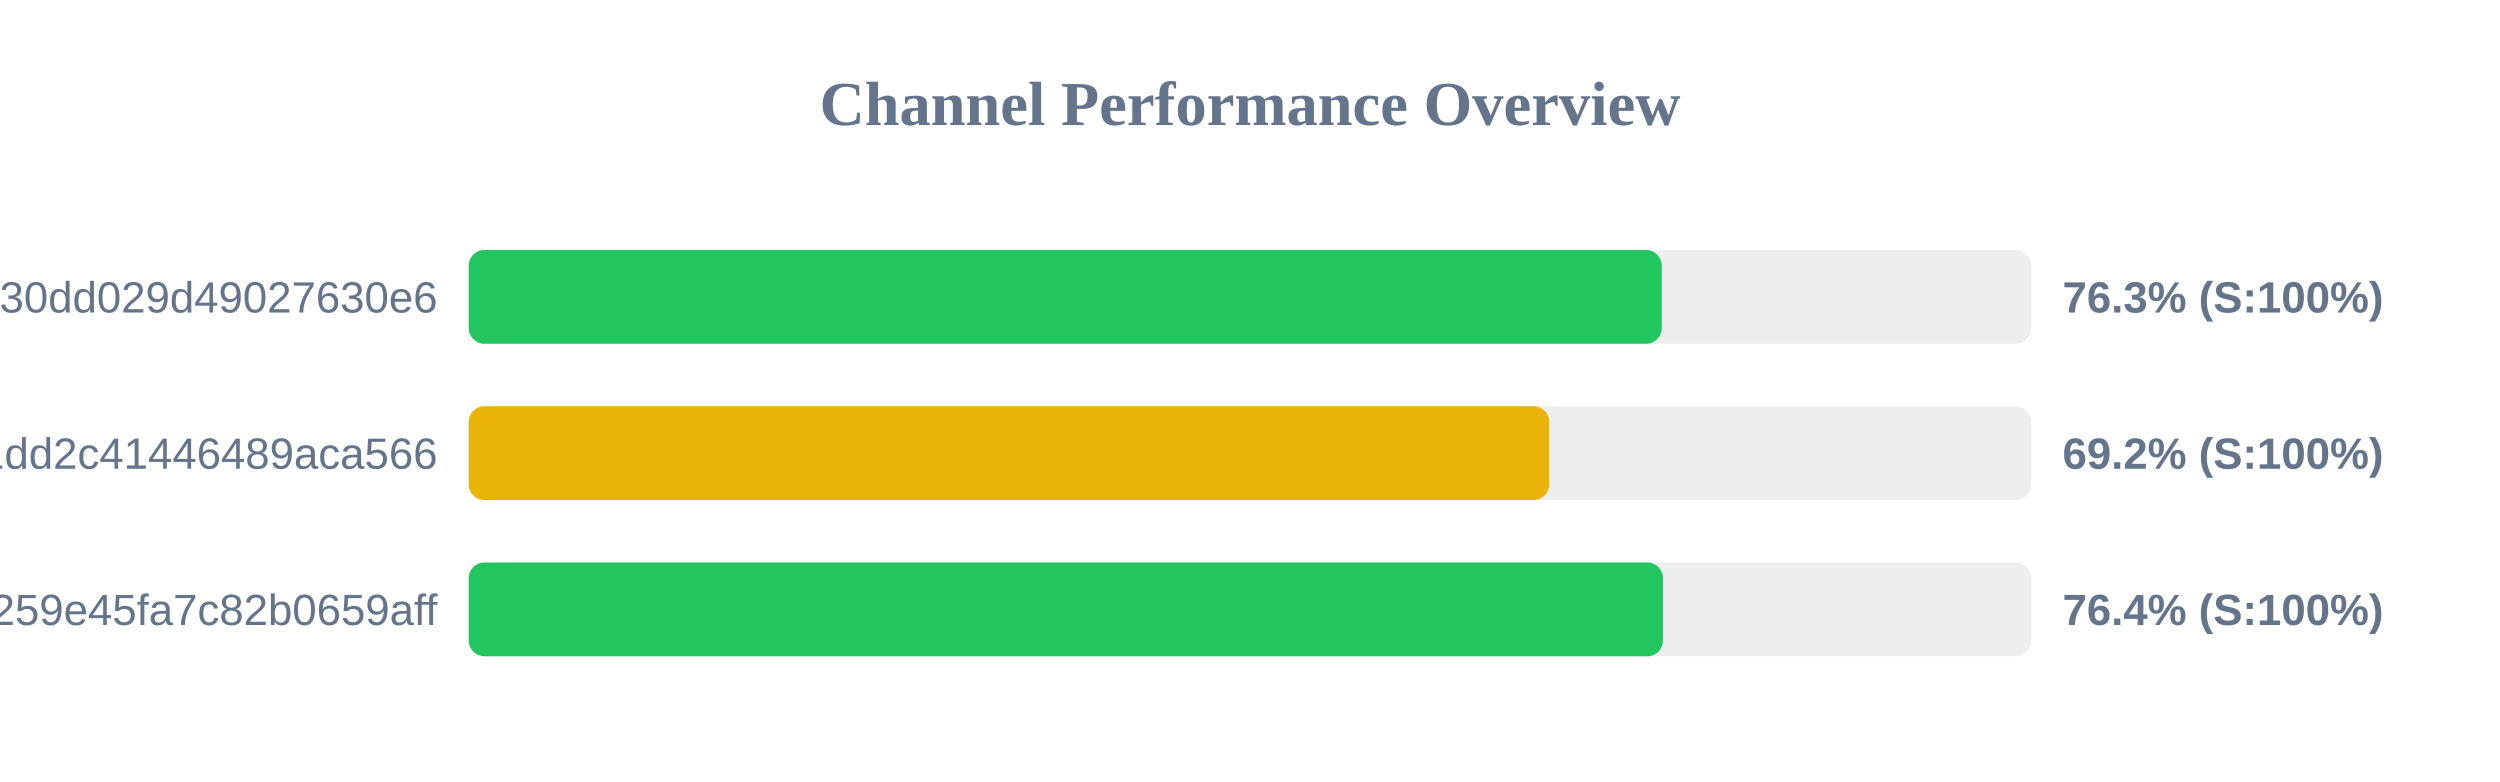
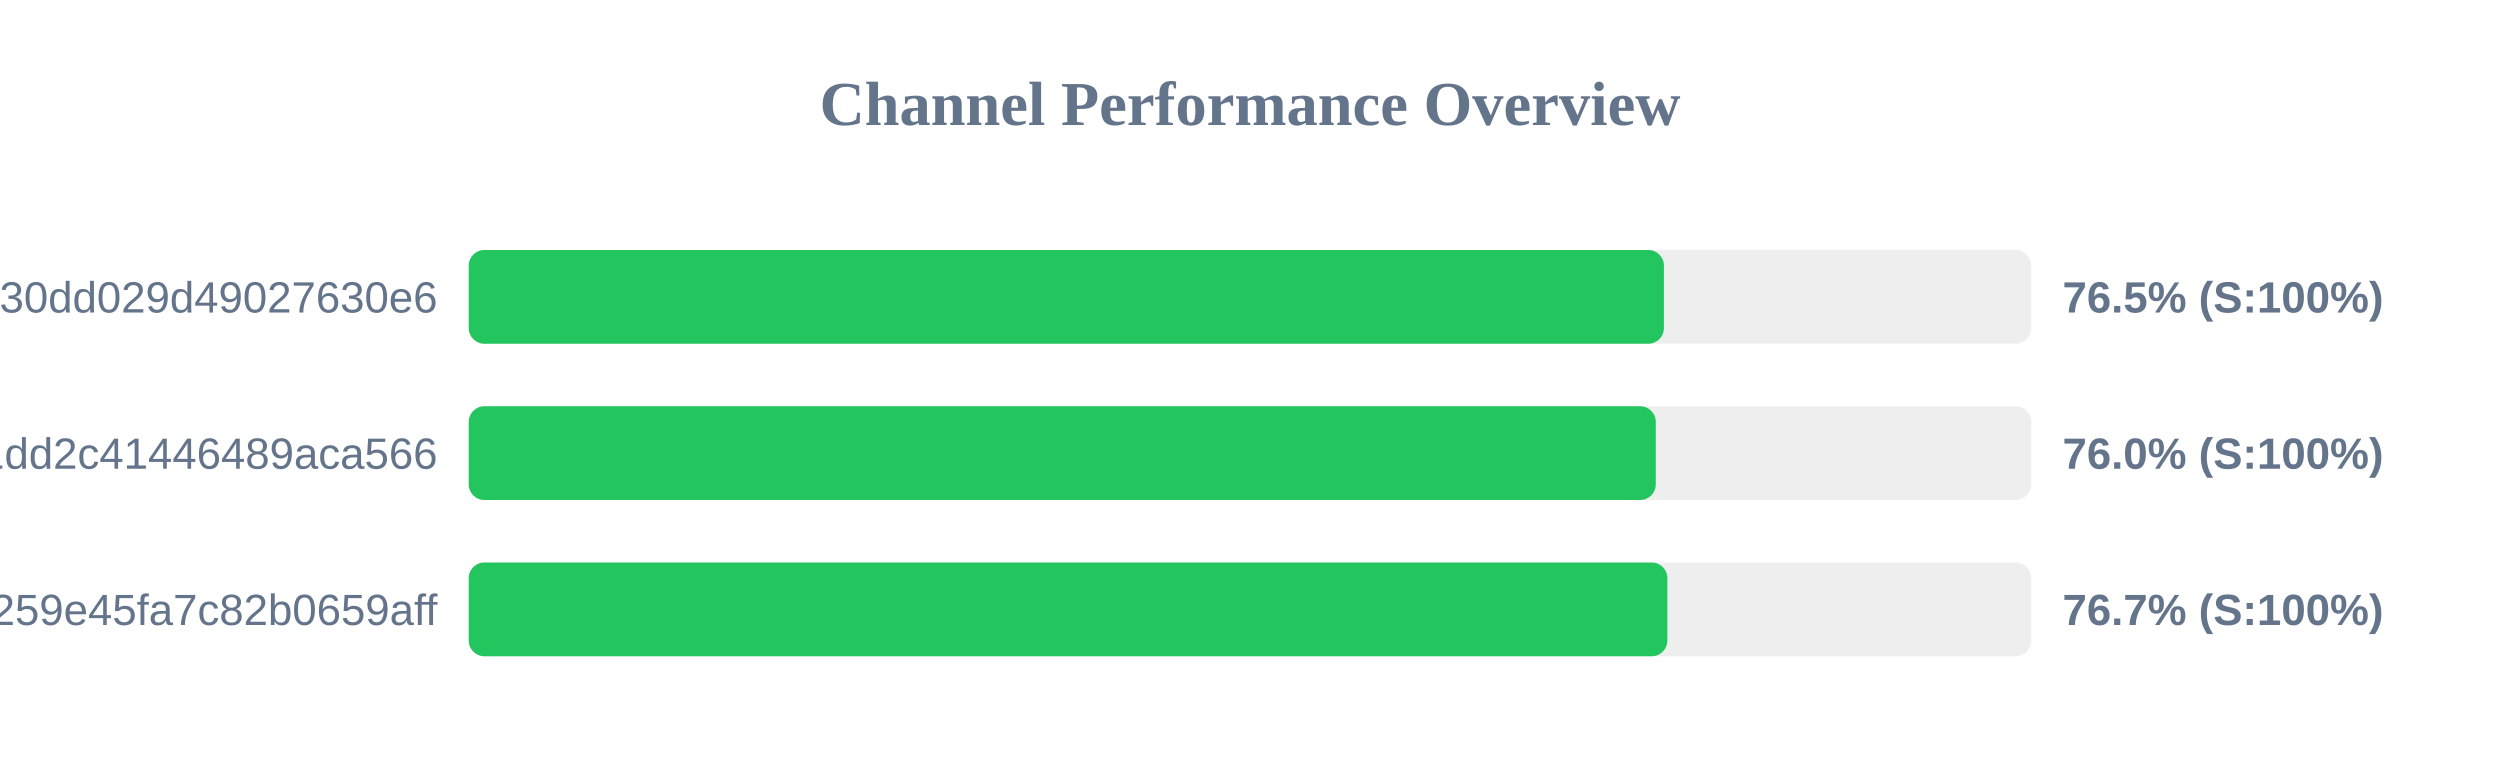
<svg xmlns="http://www.w3.org/2000/svg" width="800" height="250" version="1.1">
  <style>
        .row { font: 14px Arial; fill: #64748b; }
        .score { font: bold 14px Arial; fill: #64748b; }
    </style>
  <text x="400" y="40" text-anchor="middle" font-size="20px" font-weight="bold" fill="#64748b">Channel Performance Overview</text>
  <rect x="150" y="80" width="500" height="30" fill="#eee" rx="5" />
-   <rect x="150" y="80" width="381.75" height="30" fill="#22c55e" rx="5" />
+   <rect x="150" y="80" width="382.45" height="30" fill="#22c55e" rx="5" />
  <text x="140" y="100" text-anchor="end" class="row">subscribe?token=d984bede85ab3f30dd029d49027630e6</text>
-   <text x="660" y="100" text-anchor="start" class="score">76.3% (S:100%)</text>
+   <text x="660" y="100" text-anchor="start" class="score">76.5% (S:100%)</text>
  <rect x="150" y="130" width="500" height="30" fill="#eee" rx="5" />
-   <rect x="150" y="130" width="345.75" height="30" fill="#eab308" rx="5" />
+   <rect x="150" y="130" width="379.85" height="30" fill="#22c55e" rx="5" />
  <text x="140" y="150" text-anchor="end" class="row">838286f3e05dd1dd2c41446489aca566</text>
-   <text x="660" y="150" text-anchor="start" class="score">69.2% (S:100%)</text>
+   <text x="660" y="150" text-anchor="start" class="score">76.0% (S:100%)</text>
  <rect x="150" y="180" width="500" height="30" fill="#eee" rx="5" />
-   <rect x="150" y="180" width="382.15" height="30" fill="#22c55e" rx="5" />
+   <rect x="150" y="180" width="383.55" height="30" fill="#22c55e" rx="5" />
  <text x="140" y="200" text-anchor="end" class="row">subscribe?token=157b7041c116259e45fa7c82b0659aff</text>
-   <text x="660" y="200" text-anchor="start" class="score">76.4% (S:100%)</text>
+   <text x="660" y="200" text-anchor="start" class="score">76.7% (S:100%)</text>
</svg>
